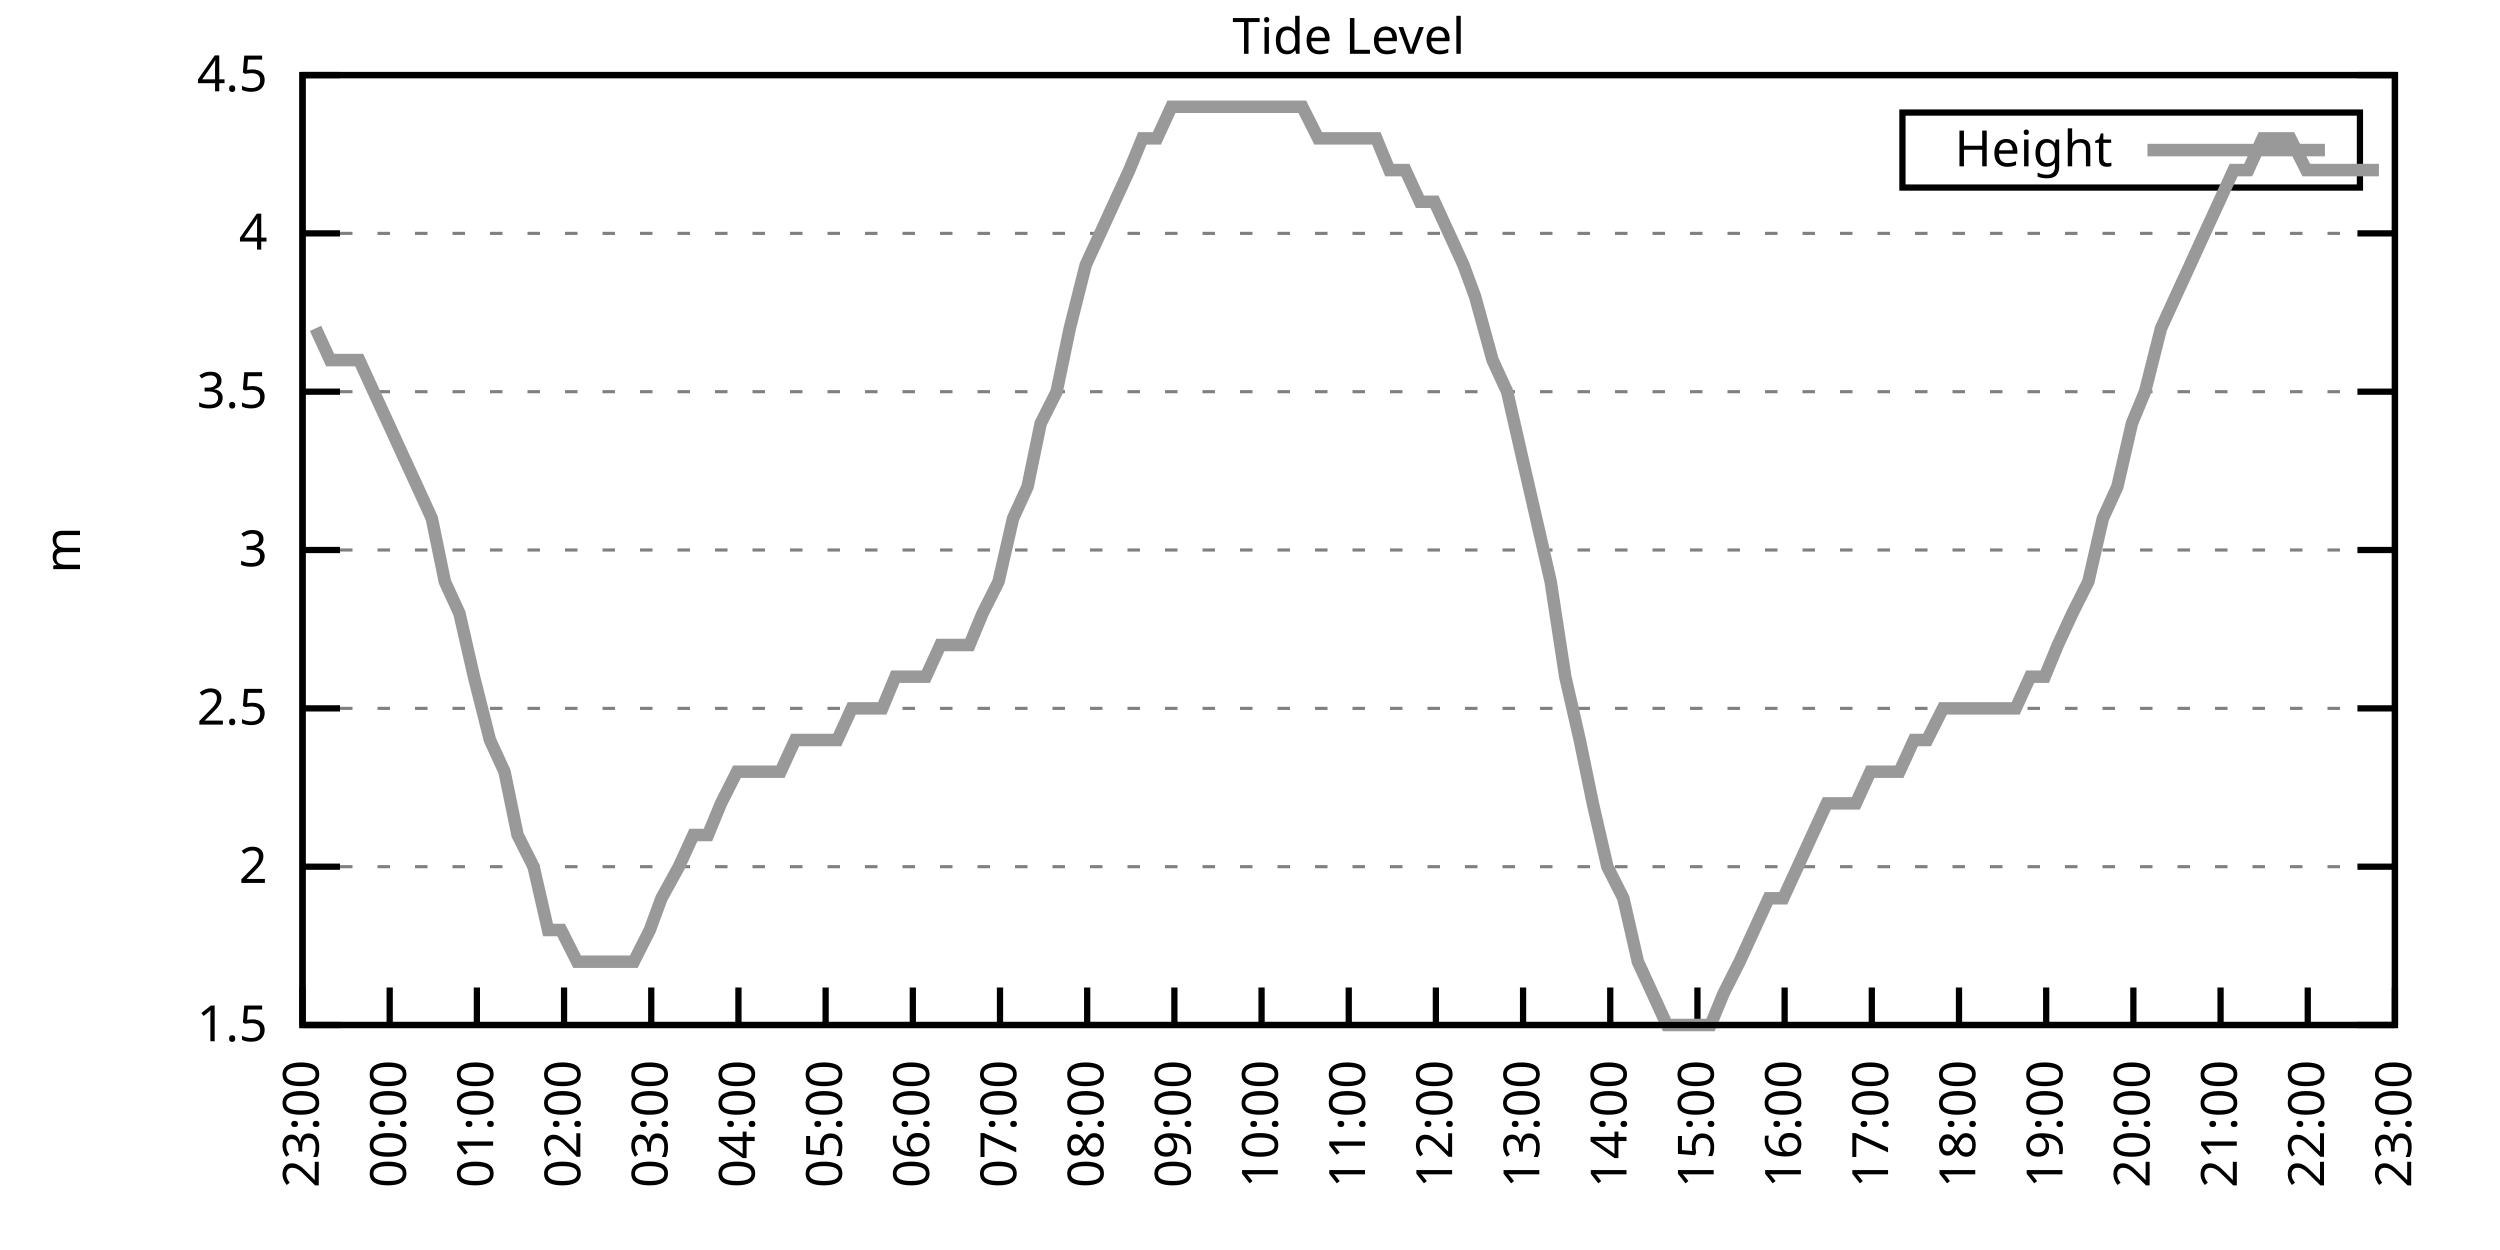
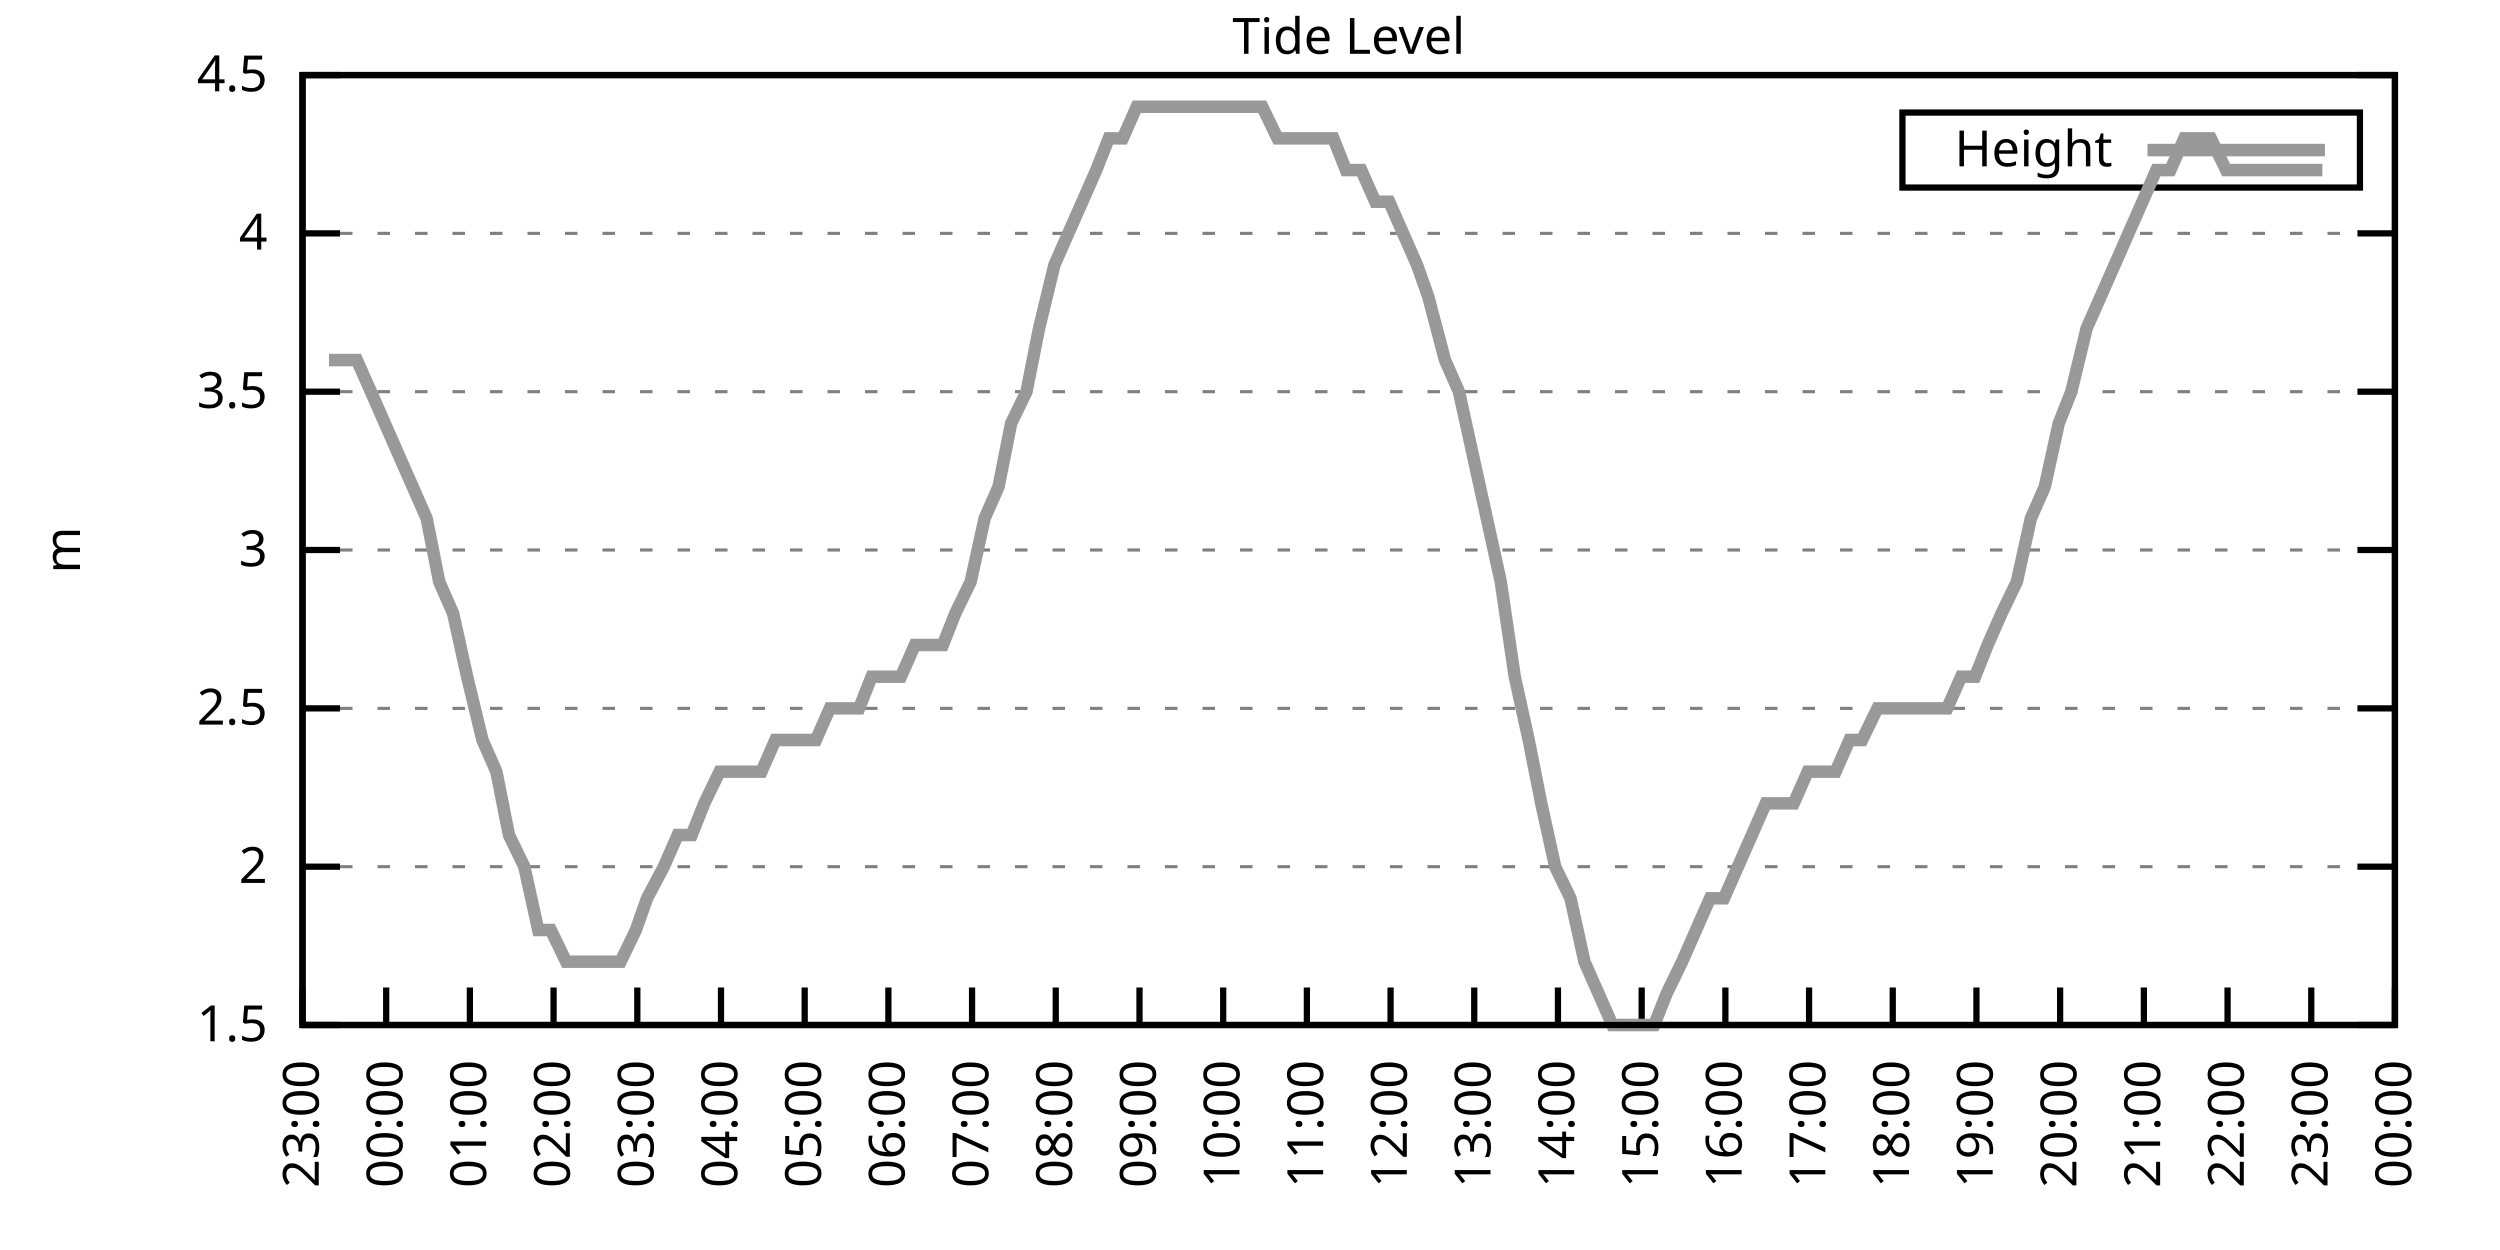
<svg xmlns="http://www.w3.org/2000/svg" xmlns:xlink="http://www.w3.org/1999/xlink" width="400" height="200" viewBox="0 0 400 200">
  <g id="gnuplot_canvas">
    <rect x="0" y="0" width="400" height="200" fill="none" />
    <defs>
      <circle id="gpDot" r="0.5" stroke-width="0.5" stroke="currentColor" />
      <path id="gpPt0" stroke-width="0.333" stroke="currentColor" d="M-1,0 h2 M0,-1 v2" />
      <path id="gpPt1" stroke-width="0.333" stroke="currentColor" d="M-1,-1 L1,1 M1,-1 L-1,1" />
      <path id="gpPt2" stroke-width="0.333" stroke="currentColor" d="M-1,0 L1,0 M0,-1 L0,1 M-1,-1 L1,1 M-1,1 L1,-1" />
      <rect id="gpPt3" stroke-width="0.333" stroke="currentColor" x="-1" y="-1" width="2" height="2" />
      <rect id="gpPt4" stroke-width="0.333" stroke="currentColor" fill="currentColor" x="-1" y="-1" width="2" height="2" />
      <circle id="gpPt5" stroke-width="0.333" stroke="currentColor" cx="0" cy="0" r="1" />
      <use xlink:href="#gpPt5" id="gpPt6" fill="currentColor" stroke="none" />
      <path id="gpPt7" stroke-width="0.333" stroke="currentColor" d="M0,-1.33 L-1.33,0.67 L1.33,0.67 z" />
      <use xlink:href="#gpPt7" id="gpPt8" fill="currentColor" stroke="none" />
      <use xlink:href="#gpPt7" id="gpPt9" stroke="currentColor" transform="rotate(180)" />
      <use xlink:href="#gpPt9" id="gpPt10" fill="currentColor" stroke="none" />
      <use xlink:href="#gpPt3" id="gpPt11" stroke="currentColor" transform="rotate(45)" />
      <use xlink:href="#gpPt11" id="gpPt12" fill="currentColor" stroke="none" />
      <path id="gpPt13" stroke-width="0.333" stroke="currentColor" d="M0,1.330 L1.265,0.411 L0.782,-1.067 L-0.782,-1.076 L-1.265,0.411 z" />
      <use xlink:href="#gpPt13" id="gpPt14" fill="currentColor" stroke="none" />
      <filter id="textbox" filterUnits="objectBoundingBox" x="0" y="0" height="1" width="1">
        <feFlood flood-color="white" flood-opacity="1" result="bgnd" />
        <feComposite in="SourceGraphic" in2="bgnd" operator="atop" />
      </filter>
      <filter id="greybox" filterUnits="objectBoundingBox" x="0" y="0" height="1" width="1">
        <feFlood flood-color="lightgrey" flood-opacity="1" result="grey" />
        <feComposite in="SourceGraphic" in2="grey" operator="atop" />
      </filter>
    </defs>
    <g fill="none" color="white" stroke="currentColor" stroke-width="1.00" stroke-linecap="butt" stroke-linejoin="miter">
</g>
    <g fill="none" color="black" stroke="currentColor" stroke-width="1.00" stroke-linecap="butt" stroke-linejoin="miter">
      <g stroke="none" shape-rendering="crispEdges">
        <polygon fill="rgb(255, 255, 255)" points="48.40,164.00 383.18,164.00 383.18,12.02 48.40,12.02 " />
      </g>
    </g>
    <g fill="none" color="black" stroke="currentColor" stroke-width="1.00" stroke-linecap="butt" stroke-linejoin="miter">
</g>
    <g fill="none" color="black" stroke="black" stroke-width="0.50" stroke-linecap="butt" stroke-linejoin="miter">
</g>
    <g fill="none" color="gray" stroke="currentColor" stroke-width="0.50" stroke-linecap="butt" stroke-linejoin="miter">
      <path stroke="gray" stroke-dasharray="2,4" class="gridline" d="M48.40,164.00 L383.19,164.00  " />
    </g>
    <g fill="none" color="gray" stroke="gray" stroke-width="1.00" stroke-linecap="butt" stroke-linejoin="miter">
</g>
    <g fill="none" color="black" stroke="currentColor" stroke-width="1.00" stroke-linecap="butt" stroke-linejoin="miter">
      <path stroke="black" d="M48.40,164.00 L54.40,164.00 M383.19,164.00 L377.19,164.00  " />
      <g transform="translate(42.80,166.60)" stroke="none" fill="black" font-family="Sans" font-size="8.00" text-anchor="end">
        <text>
          <tspan font-family="Sans"> 1.5</tspan>
        </text>
      </g>
    </g>
    <g fill="none" color="black" stroke="currentColor" stroke-width="1.00" stroke-linecap="butt" stroke-linejoin="miter">
</g>
    <g fill="none" color="black" stroke="black" stroke-width="0.50" stroke-linecap="butt" stroke-linejoin="miter">
</g>
    <g fill="none" color="gray" stroke="currentColor" stroke-width="0.50" stroke-linecap="butt" stroke-linejoin="miter">
      <path stroke="gray" stroke-dasharray="2,4" class="gridline" d="M48.40,138.67 L383.19,138.67  " />
    </g>
    <g fill="none" color="gray" stroke="gray" stroke-width="1.00" stroke-linecap="butt" stroke-linejoin="miter">
</g>
    <g fill="none" color="black" stroke="currentColor" stroke-width="1.00" stroke-linecap="butt" stroke-linejoin="miter">
      <path stroke="black" d="M48.40,138.67 L54.40,138.67 M383.19,138.67 L377.19,138.67  " />
      <g transform="translate(42.80,141.27)" stroke="none" fill="black" font-family="Sans" font-size="8.00" text-anchor="end">
        <text>
          <tspan font-family="Sans"> 2</tspan>
        </text>
      </g>
    </g>
    <g fill="none" color="black" stroke="currentColor" stroke-width="1.00" stroke-linecap="butt" stroke-linejoin="miter">
</g>
    <g fill="none" color="black" stroke="black" stroke-width="0.50" stroke-linecap="butt" stroke-linejoin="miter">
</g>
    <g fill="none" color="gray" stroke="currentColor" stroke-width="0.50" stroke-linecap="butt" stroke-linejoin="miter">
      <path stroke="gray" stroke-dasharray="2,4" class="gridline" d="M48.40,113.34 L383.19,113.34  " />
    </g>
    <g fill="none" color="gray" stroke="gray" stroke-width="1.00" stroke-linecap="butt" stroke-linejoin="miter">
</g>
    <g fill="none" color="black" stroke="currentColor" stroke-width="1.00" stroke-linecap="butt" stroke-linejoin="miter">
      <path stroke="black" d="M48.40,113.34 L54.40,113.34 M383.19,113.34 L377.19,113.34  " />
      <g transform="translate(42.80,115.94)" stroke="none" fill="black" font-family="Sans" font-size="8.00" text-anchor="end">
        <text>
          <tspan font-family="Sans"> 2.5</tspan>
        </text>
      </g>
    </g>
    <g fill="none" color="black" stroke="currentColor" stroke-width="1.00" stroke-linecap="butt" stroke-linejoin="miter">
</g>
    <g fill="none" color="black" stroke="black" stroke-width="0.50" stroke-linecap="butt" stroke-linejoin="miter">
</g>
    <g fill="none" color="gray" stroke="currentColor" stroke-width="0.50" stroke-linecap="butt" stroke-linejoin="miter">
      <path stroke="gray" stroke-dasharray="2,4" class="gridline" d="M48.40,88.00 L383.19,88.00  " />
    </g>
    <g fill="none" color="gray" stroke="gray" stroke-width="1.00" stroke-linecap="butt" stroke-linejoin="miter">
</g>
    <g fill="none" color="black" stroke="currentColor" stroke-width="1.00" stroke-linecap="butt" stroke-linejoin="miter">
      <path stroke="black" d="M48.40,88.00 L54.40,88.00 M383.19,88.00 L377.19,88.00  " />
      <g transform="translate(42.80,90.60)" stroke="none" fill="black" font-family="Sans" font-size="8.00" text-anchor="end">
        <text>
          <tspan font-family="Sans"> 3</tspan>
        </text>
      </g>
    </g>
    <g fill="none" color="black" stroke="currentColor" stroke-width="1.00" stroke-linecap="butt" stroke-linejoin="miter">
</g>
    <g fill="none" color="black" stroke="black" stroke-width="0.50" stroke-linecap="butt" stroke-linejoin="miter">
</g>
    <g fill="none" color="gray" stroke="currentColor" stroke-width="0.50" stroke-linecap="butt" stroke-linejoin="miter">
      <path stroke="gray" stroke-dasharray="2,4" class="gridline" d="M48.40,62.67 L383.19,62.67  " />
    </g>
    <g fill="none" color="gray" stroke="gray" stroke-width="1.00" stroke-linecap="butt" stroke-linejoin="miter">
</g>
    <g fill="none" color="black" stroke="currentColor" stroke-width="1.00" stroke-linecap="butt" stroke-linejoin="miter">
      <path stroke="black" d="M48.40,62.67 L54.40,62.67 M383.19,62.67 L377.19,62.67  " />
      <g transform="translate(42.80,65.27)" stroke="none" fill="black" font-family="Sans" font-size="8.00" text-anchor="end">
        <text>
          <tspan font-family="Sans"> 3.5</tspan>
        </text>
      </g>
    </g>
    <g fill="none" color="black" stroke="currentColor" stroke-width="1.00" stroke-linecap="butt" stroke-linejoin="miter">
</g>
    <g fill="none" color="black" stroke="black" stroke-width="0.50" stroke-linecap="butt" stroke-linejoin="miter">
</g>
    <g fill="none" color="gray" stroke="currentColor" stroke-width="0.50" stroke-linecap="butt" stroke-linejoin="miter">
      <path stroke="gray" stroke-dasharray="2,4" class="gridline" d="M48.40,37.34 L383.19,37.34  " />
    </g>
    <g fill="none" color="gray" stroke="gray" stroke-width="1.00" stroke-linecap="butt" stroke-linejoin="miter">
</g>
    <g fill="none" color="black" stroke="currentColor" stroke-width="1.00" stroke-linecap="butt" stroke-linejoin="miter">
      <path stroke="black" d="M48.40,37.34 L54.40,37.34 M383.19,37.34 L377.19,37.34  " />
      <g transform="translate(42.80,39.94)" stroke="none" fill="black" font-family="Sans" font-size="8.00" text-anchor="end">
        <text>
          <tspan font-family="Sans"> 4</tspan>
        </text>
      </g>
    </g>
    <g fill="none" color="black" stroke="currentColor" stroke-width="1.00" stroke-linecap="butt" stroke-linejoin="miter">
</g>
    <g fill="none" color="black" stroke="black" stroke-width="0.50" stroke-linecap="butt" stroke-linejoin="miter">
</g>
    <g fill="none" color="gray" stroke="currentColor" stroke-width="0.50" stroke-linecap="butt" stroke-linejoin="miter">
      <path stroke="gray" stroke-dasharray="2,4" class="gridline" d="M48.40,12.01 L383.19,12.01  " />
    </g>
    <g fill="none" color="gray" stroke="gray" stroke-width="1.00" stroke-linecap="butt" stroke-linejoin="miter">
</g>
    <g fill="none" color="black" stroke="currentColor" stroke-width="1.00" stroke-linecap="butt" stroke-linejoin="miter">
      <path stroke="black" d="M48.40,12.01 L54.40,12.01 M383.19,12.01 L377.19,12.01  " />
      <g transform="translate(42.80,14.61)" stroke="none" fill="black" font-family="Sans" font-size="8.00" text-anchor="end">
        <text>
          <tspan font-family="Sans"> 4.5</tspan>
        </text>
      </g>
    </g>
    <g fill="none" color="black" stroke="currentColor" stroke-width="1.00" stroke-linecap="butt" stroke-linejoin="miter">
      <path stroke="black" d="M48.40,164.00 L48.40,158.00  " />
      <g transform="translate(51.00,169.60) rotate(270.00)" stroke="none" fill="black" font-family="Sans" font-size="8.00" text-anchor="end">
        <text>
          <tspan font-family="Sans">23:00</tspan>
        </text>
      </g>
    </g>
    <g fill="none" color="black" stroke="currentColor" stroke-width="1.00" stroke-linecap="butt" stroke-linejoin="miter">
-       <path stroke="black" d="M62.35,164.00 L62.35,158.00  " />
-       <g transform="translate(64.95,169.60) rotate(270.00)" stroke="none" fill="black" font-family="Sans" font-size="8.00" text-anchor="end">
+       <path stroke="black" d="M61.79,164.00 L61.79,158.00  " />
+       <g transform="translate(64.39,169.60) rotate(270.00)" stroke="none" fill="black" font-family="Sans" font-size="8.00" text-anchor="end">
        <text>
          <tspan font-family="Sans">00:00</tspan>
        </text>
      </g>
    </g>
    <g fill="none" color="black" stroke="currentColor" stroke-width="1.00" stroke-linecap="butt" stroke-linejoin="miter">
-       <path stroke="black" d="M76.30,164.00 L76.30,158.00  " />
-       <g transform="translate(78.90,169.60) rotate(270.00)" stroke="none" fill="black" font-family="Sans" font-size="8.00" text-anchor="end">
+       <path stroke="black" d="M75.18,164.00 L75.18,158.00  " />
+       <g transform="translate(77.78,169.60) rotate(270.00)" stroke="none" fill="black" font-family="Sans" font-size="8.00" text-anchor="end">
        <text>
          <tspan font-family="Sans">01:00</tspan>
        </text>
      </g>
    </g>
    <g fill="none" color="black" stroke="currentColor" stroke-width="1.00" stroke-linecap="butt" stroke-linejoin="miter">
-       <path stroke="black" d="M90.25,164.00 L90.25,158.00  " />
-       <g transform="translate(92.85,169.60) rotate(270.00)" stroke="none" fill="black" font-family="Sans" font-size="8.00" text-anchor="end">
+       <path stroke="black" d="M88.57,164.00 L88.57,158.00  " />
+       <g transform="translate(91.17,169.60) rotate(270.00)" stroke="none" fill="black" font-family="Sans" font-size="8.00" text-anchor="end">
        <text>
          <tspan font-family="Sans">02:00</tspan>
        </text>
      </g>
    </g>
    <g fill="none" color="black" stroke="currentColor" stroke-width="1.00" stroke-linecap="butt" stroke-linejoin="miter">
-       <path stroke="black" d="M104.20,164.00 L104.20,158.00  " />
-       <g transform="translate(106.80,169.60) rotate(270.00)" stroke="none" fill="black" font-family="Sans" font-size="8.00" text-anchor="end">
+       <path stroke="black" d="M101.97,164.00 L101.97,158.00  " />
+       <g transform="translate(104.57,169.60) rotate(270.00)" stroke="none" fill="black" font-family="Sans" font-size="8.00" text-anchor="end">
        <text>
          <tspan font-family="Sans">03:00</tspan>
        </text>
      </g>
    </g>
    <g fill="none" color="black" stroke="currentColor" stroke-width="1.00" stroke-linecap="butt" stroke-linejoin="miter">
-       <path stroke="black" d="M118.15,164.00 L118.15,158.00  " />
-       <g transform="translate(120.75,169.60) rotate(270.00)" stroke="none" fill="black" font-family="Sans" font-size="8.00" text-anchor="end">
+       <path stroke="black" d="M115.36,164.00 L115.36,158.00  " />
+       <g transform="translate(117.96,169.60) rotate(270.00)" stroke="none" fill="black" font-family="Sans" font-size="8.00" text-anchor="end">
        <text>
          <tspan font-family="Sans">04:00</tspan>
        </text>
      </g>
    </g>
    <g fill="none" color="black" stroke="currentColor" stroke-width="1.00" stroke-linecap="butt" stroke-linejoin="miter">
-       <path stroke="black" d="M132.10,164.00 L132.10,158.00  " />
-       <g transform="translate(134.70,169.60) rotate(270.00)" stroke="none" fill="black" font-family="Sans" font-size="8.00" text-anchor="end">
+       <path stroke="black" d="M128.75,164.00 L128.75,158.00  " />
+       <g transform="translate(131.35,169.60) rotate(270.00)" stroke="none" fill="black" font-family="Sans" font-size="8.00" text-anchor="end">
        <text>
          <tspan font-family="Sans">05:00</tspan>
        </text>
      </g>
    </g>
    <g fill="none" color="black" stroke="currentColor" stroke-width="1.00" stroke-linecap="butt" stroke-linejoin="miter">
-       <path stroke="black" d="M146.05,164.00 L146.05,158.00  " />
-       <g transform="translate(148.65,169.60) rotate(270.00)" stroke="none" fill="black" font-family="Sans" font-size="8.00" text-anchor="end">
+       <path stroke="black" d="M142.14,164.00 L142.14,158.00  " />
+       <g transform="translate(144.74,169.60) rotate(270.00)" stroke="none" fill="black" font-family="Sans" font-size="8.00" text-anchor="end">
        <text>
          <tspan font-family="Sans">06:00</tspan>
        </text>
      </g>
    </g>
    <g fill="none" color="black" stroke="currentColor" stroke-width="1.00" stroke-linecap="butt" stroke-linejoin="miter">
-       <path stroke="black" d="M160.00,164.00 L160.00,158.00  " />
-       <g transform="translate(162.60,169.60) rotate(270.00)" stroke="none" fill="black" font-family="Sans" font-size="8.00" text-anchor="end">
+       <path stroke="black" d="M155.53,164.00 L155.53,158.00  " />
+       <g transform="translate(158.13,169.60) rotate(270.00)" stroke="none" fill="black" font-family="Sans" font-size="8.00" text-anchor="end">
        <text>
          <tspan font-family="Sans">07:00</tspan>
        </text>
      </g>
    </g>
    <g fill="none" color="black" stroke="currentColor" stroke-width="1.00" stroke-linecap="butt" stroke-linejoin="miter">
-       <path stroke="black" d="M173.95,164.00 L173.95,158.00  " />
-       <g transform="translate(176.55,169.60) rotate(270.00)" stroke="none" fill="black" font-family="Sans" font-size="8.00" text-anchor="end">
+       <path stroke="black" d="M168.92,164.00 L168.92,158.00  " />
+       <g transform="translate(171.52,169.60) rotate(270.00)" stroke="none" fill="black" font-family="Sans" font-size="8.00" text-anchor="end">
        <text>
          <tspan font-family="Sans">08:00</tspan>
        </text>
      </g>
    </g>
    <g fill="none" color="black" stroke="currentColor" stroke-width="1.00" stroke-linecap="butt" stroke-linejoin="miter">
-       <path stroke="black" d="M187.90,164.00 L187.90,158.00  " />
-       <g transform="translate(190.50,169.60) rotate(270.00)" stroke="none" fill="black" font-family="Sans" font-size="8.00" text-anchor="end">
+       <path stroke="black" d="M182.32,164.00 L182.32,158.00  " />
+       <g transform="translate(184.92,169.60) rotate(270.00)" stroke="none" fill="black" font-family="Sans" font-size="8.00" text-anchor="end">
        <text>
          <tspan font-family="Sans">09:00</tspan>
        </text>
      </g>
    </g>
    <g fill="none" color="black" stroke="currentColor" stroke-width="1.00" stroke-linecap="butt" stroke-linejoin="miter">
-       <path stroke="black" d="M201.85,164.00 L201.85,158.00  " />
-       <g transform="translate(204.45,169.60) rotate(270.00)" stroke="none" fill="black" font-family="Sans" font-size="8.00" text-anchor="end">
+       <path stroke="black" d="M195.71,164.00 L195.71,158.00  " />
+       <g transform="translate(198.31,169.60) rotate(270.00)" stroke="none" fill="black" font-family="Sans" font-size="8.00" text-anchor="end">
        <text>
          <tspan font-family="Sans">10:00</tspan>
        </text>
      </g>
    </g>
    <g fill="none" color="black" stroke="currentColor" stroke-width="1.00" stroke-linecap="butt" stroke-linejoin="miter">
-       <path stroke="black" d="M215.80,164.00 L215.80,158.00  " />
-       <g transform="translate(218.40,169.60) rotate(270.00)" stroke="none" fill="black" font-family="Sans" font-size="8.00" text-anchor="end">
+       <path stroke="black" d="M209.10,164.00 L209.10,158.00  " />
+       <g transform="translate(211.70,169.60) rotate(270.00)" stroke="none" fill="black" font-family="Sans" font-size="8.00" text-anchor="end">
        <text>
          <tspan font-family="Sans">11:00</tspan>
        </text>
      </g>
    </g>
    <g fill="none" color="black" stroke="currentColor" stroke-width="1.00" stroke-linecap="butt" stroke-linejoin="miter">
-       <path stroke="black" d="M229.74,164.00 L229.74,158.00  " />
-       <g transform="translate(232.34,169.60) rotate(270.00)" stroke="none" fill="black" font-family="Sans" font-size="8.00" text-anchor="end">
+       <path stroke="black" d="M222.49,164.00 L222.49,158.00  " />
+       <g transform="translate(225.09,169.60) rotate(270.00)" stroke="none" fill="black" font-family="Sans" font-size="8.00" text-anchor="end">
        <text>
          <tspan font-family="Sans">12:00</tspan>
        </text>
      </g>
    </g>
    <g fill="none" color="black" stroke="currentColor" stroke-width="1.00" stroke-linecap="butt" stroke-linejoin="miter">
-       <path stroke="black" d="M243.69,164.00 L243.69,158.00  " />
-       <g transform="translate(246.29,169.60) rotate(270.00)" stroke="none" fill="black" font-family="Sans" font-size="8.00" text-anchor="end">
+       <path stroke="black" d="M235.88,164.00 L235.88,158.00  " />
+       <g transform="translate(238.48,169.60) rotate(270.00)" stroke="none" fill="black" font-family="Sans" font-size="8.00" text-anchor="end">
        <text>
          <tspan font-family="Sans">13:00</tspan>
        </text>
      </g>
    </g>
    <g fill="none" color="black" stroke="currentColor" stroke-width="1.00" stroke-linecap="butt" stroke-linejoin="miter">
-       <path stroke="black" d="M257.64,164.00 L257.64,158.00  " />
-       <g transform="translate(260.24,169.60) rotate(270.00)" stroke="none" fill="black" font-family="Sans" font-size="8.00" text-anchor="end">
+       <path stroke="black" d="M249.27,164.00 L249.27,158.00  " />
+       <g transform="translate(251.87,169.60) rotate(270.00)" stroke="none" fill="black" font-family="Sans" font-size="8.00" text-anchor="end">
        <text>
          <tspan font-family="Sans">14:00</tspan>
        </text>
      </g>
    </g>
    <g fill="none" color="black" stroke="currentColor" stroke-width="1.00" stroke-linecap="butt" stroke-linejoin="miter">
-       <path stroke="black" d="M271.59,164.00 L271.59,158.00  " />
-       <g transform="translate(274.19,169.60) rotate(270.00)" stroke="none" fill="black" font-family="Sans" font-size="8.00" text-anchor="end">
+       <path stroke="black" d="M262.67,164.00 L262.67,158.00  " />
+       <g transform="translate(265.27,169.60) rotate(270.00)" stroke="none" fill="black" font-family="Sans" font-size="8.00" text-anchor="end">
        <text>
          <tspan font-family="Sans">15:00</tspan>
        </text>
      </g>
    </g>
    <g fill="none" color="black" stroke="currentColor" stroke-width="1.00" stroke-linecap="butt" stroke-linejoin="miter">
-       <path stroke="black" d="M285.54,164.00 L285.54,158.00  " />
-       <g transform="translate(288.14,169.60) rotate(270.00)" stroke="none" fill="black" font-family="Sans" font-size="8.00" text-anchor="end">
+       <path stroke="black" d="M276.06,164.00 L276.06,158.00  " />
+       <g transform="translate(278.66,169.60) rotate(270.00)" stroke="none" fill="black" font-family="Sans" font-size="8.00" text-anchor="end">
        <text>
          <tspan font-family="Sans">16:00</tspan>
        </text>
      </g>
    </g>
    <g fill="none" color="black" stroke="currentColor" stroke-width="1.00" stroke-linecap="butt" stroke-linejoin="miter">
-       <path stroke="black" d="M299.49,164.00 L299.49,158.00  " />
-       <g transform="translate(302.09,169.60) rotate(270.00)" stroke="none" fill="black" font-family="Sans" font-size="8.00" text-anchor="end">
+       <path stroke="black" d="M289.45,164.00 L289.45,158.00  " />
+       <g transform="translate(292.05,169.60) rotate(270.00)" stroke="none" fill="black" font-family="Sans" font-size="8.00" text-anchor="end">
        <text>
          <tspan font-family="Sans">17:00</tspan>
        </text>
      </g>
    </g>
    <g fill="none" color="black" stroke="currentColor" stroke-width="1.00" stroke-linecap="butt" stroke-linejoin="miter">
-       <path stroke="black" d="M313.44,164.00 L313.44,158.00  " />
-       <g transform="translate(316.04,169.60) rotate(270.00)" stroke="none" fill="black" font-family="Sans" font-size="8.00" text-anchor="end">
+       <path stroke="black" d="M302.84,164.00 L302.84,158.00  " />
+       <g transform="translate(305.44,169.60) rotate(270.00)" stroke="none" fill="black" font-family="Sans" font-size="8.00" text-anchor="end">
        <text>
          <tspan font-family="Sans">18:00</tspan>
        </text>
      </g>
    </g>
    <g fill="none" color="black" stroke="currentColor" stroke-width="1.00" stroke-linecap="butt" stroke-linejoin="miter">
-       <path stroke="black" d="M327.39,164.00 L327.39,158.00  " />
-       <g transform="translate(329.99,169.60) rotate(270.00)" stroke="none" fill="black" font-family="Sans" font-size="8.00" text-anchor="end">
+       <path stroke="black" d="M316.23,164.00 L316.23,158.00  " />
+       <g transform="translate(318.83,169.60) rotate(270.00)" stroke="none" fill="black" font-family="Sans" font-size="8.00" text-anchor="end">
        <text>
          <tspan font-family="Sans">19:00</tspan>
        </text>
      </g>
    </g>
    <g fill="none" color="black" stroke="currentColor" stroke-width="1.00" stroke-linecap="butt" stroke-linejoin="miter">
-       <path stroke="black" d="M341.34,164.00 L341.34,158.00  " />
-       <g transform="translate(343.94,169.60) rotate(270.00)" stroke="none" fill="black" font-family="Sans" font-size="8.00" text-anchor="end">
+       <path stroke="black" d="M329.62,164.00 L329.62,158.00  " />
+       <g transform="translate(332.22,169.60) rotate(270.00)" stroke="none" fill="black" font-family="Sans" font-size="8.00" text-anchor="end">
        <text>
          <tspan font-family="Sans">20:00</tspan>
        </text>
      </g>
    </g>
    <g fill="none" color="black" stroke="currentColor" stroke-width="1.00" stroke-linecap="butt" stroke-linejoin="miter">
-       <path stroke="black" d="M355.29,164.00 L355.29,158.00  " />
-       <g transform="translate(357.89,169.60) rotate(270.00)" stroke="none" fill="black" font-family="Sans" font-size="8.00" text-anchor="end">
+       <path stroke="black" d="M343.02,164.00 L343.02,158.00  " />
+       <g transform="translate(345.62,169.60) rotate(270.00)" stroke="none" fill="black" font-family="Sans" font-size="8.00" text-anchor="end">
        <text>
          <tspan font-family="Sans">21:00</tspan>
        </text>
      </g>
    </g>
    <g fill="none" color="black" stroke="currentColor" stroke-width="1.00" stroke-linecap="butt" stroke-linejoin="miter">
-       <path stroke="black" d="M369.24,164.00 L369.24,158.00  " />
-       <g transform="translate(371.84,169.60) rotate(270.00)" stroke="none" fill="black" font-family="Sans" font-size="8.00" text-anchor="end">
+       <path stroke="black" d="M356.41,164.00 L356.41,158.00  " />
+       <g transform="translate(359.01,169.60) rotate(270.00)" stroke="none" fill="black" font-family="Sans" font-size="8.00" text-anchor="end">
        <text>
          <tspan font-family="Sans">22:00</tspan>
+         </text>
+       </g>
+     </g>
+     <g fill="none" color="black" stroke="currentColor" stroke-width="1.00" stroke-linecap="butt" stroke-linejoin="miter">
+       <path stroke="black" d="M369.80,164.00 L369.80,158.00  " />
+       <g transform="translate(372.40,169.60) rotate(270.00)" stroke="none" fill="black" font-family="Sans" font-size="8.00" text-anchor="end">
+         <text>
+           <tspan font-family="Sans">23:00</tspan>
        </text>
      </g>
    </g>
    <g fill="none" color="black" stroke="currentColor" stroke-width="1.00" stroke-linecap="butt" stroke-linejoin="miter">
      <path stroke="black" d="M383.19,164.00 L383.19,158.00  " />
      <g transform="translate(385.79,169.60) rotate(270.00)" stroke="none" fill="black" font-family="Sans" font-size="8.00" text-anchor="end">
        <text>
-           <tspan font-family="Sans">23:00</tspan>
+           <tspan font-family="Sans">00:00</tspan>
        </text>
      </g>
    </g>
    <g fill="none" color="black" stroke="currentColor" stroke-width="1.00" stroke-linecap="butt" stroke-linejoin="miter">
</g>
    <g fill="none" color="black" stroke="currentColor" stroke-width="1.00" stroke-linecap="butt" stroke-linejoin="miter">
      <path stroke="black" d="M48.40,12.01 L48.40,164.00 L383.19,164.00 L383.19,12.01 L48.40,12.01 Z  " />
    </g>
    <g fill="none" color="black" stroke="currentColor" stroke-width="1.00" stroke-linecap="butt" stroke-linejoin="miter">
</g>
    <g fill="none" color="black" stroke="currentColor" stroke-width="1.00" stroke-linecap="butt" stroke-linejoin="miter">
      <path stroke="black" d="M304.39,30.01 L304.39,18.01 L377.59,18.01 L377.59,30.01 L304.39,30.01 Z  " />
    </g>
    <g id="Tide_level_plot_1">
      <g fill="none" color="white" stroke="black" stroke-width="2.00" stroke-linecap="butt" stroke-linejoin="miter">
</g>
      <g fill="none" color="black" stroke="currentColor" stroke-width="2.00" stroke-linecap="butt" stroke-linejoin="miter">
        <g transform="translate(337.99,26.61)" stroke="none" fill="black" font-family="Sans" font-size="8.00" text-anchor="end">
          <text>
            <tspan font-family="Sans">Height</tspan>
          </text>
        </g>
      </g>
      <g fill="none" color="black" stroke="currentColor" stroke-width="2.00" stroke-linecap="butt" stroke-linejoin="miter">
-         <path stroke="rgb(153, 153, 153)" d="M343.59,24.01 L371.99,24.01 M50.49,52.54 L52.82,57.61 L55.14,57.61 L57.47,57.61 L59.79,62.67 L62.12,67.74   L64.44,72.81 L66.77,77.87 L69.09,82.94 L71.18,93.07 L73.51,98.14 L75.83,108.27 L78.39,118.40 L80.72,123.47   L82.81,133.60 L85.37,138.67 L87.69,148.80 L89.78,148.80 L92.34,153.87 L94.43,153.87 L96.99,153.87 L99.08,153.87   L101.41,153.87 L103.97,148.80 L105.83,143.73 L108.62,138.67 L110.94,133.60 L113.27,133.60 L115.36,128.54 L117.92,123.47   L120.24,123.47 L122.57,123.47 L124.89,123.47 L127.22,118.40 L129.54,118.40 L131.87,118.40 L133.96,118.40 L136.28,113.34   L138.84,113.34 L141.16,113.34 L143.26,108.27 L145.58,108.27 L148.14,108.27 L150.46,103.20 L155.11,103.20 L157.21,98.14   L159.76,93.07 L162.09,82.94 L164.41,77.87 L166.51,67.74 L169.06,62.67 L171.16,52.54 L173.71,42.41 L176.04,37.34   L178.36,32.28 L180.69,27.21 L182.78,22.14 L185.11,22.14 L187.43,17.08 L189.99,17.08 L192.31,17.08 L194.64,17.08   L196.96,17.08 L199.29,17.08 L201.61,17.08 L203.94,17.08 L206.03,17.08 L208.36,17.08 L210.91,22.14 L213.24,22.14   L215.56,22.14 L217.65,22.14 L220.21,22.14 L222.30,27.21 L224.86,27.21 L227.19,32.28 L229.51,32.28 L231.84,37.34   L234.16,42.41 L236.02,47.47 L238.81,57.61 L241.14,62.67 L243.46,72.81 L245.79,82.94 L248.11,93.07 L250.44,108.27   L252.76,118.40 L254.85,128.54 L257.18,138.67 L259.74,143.73 L262.06,153.87 L264.39,158.93 L266.71,164.00 L269.04,164.00   L271.13,164.00 L273.69,164.00 L275.78,158.93 L278.34,153.87 L280.66,148.80 L282.99,143.73 L285.31,143.73 L287.64,138.67   L289.96,133.60 L292.29,128.54 L294.38,128.54 L296.94,128.54 L299.26,123.47 L301.35,123.47 L303.91,123.47 L306.23,118.40   L308.33,118.40 L310.88,113.34 L313.21,113.34 L315.30,113.34 L317.86,113.34 L320.18,113.34 L322.51,113.34 L324.83,108.27   L327.16,108.27 L329.25,103.20 L331.58,98.14 L334.13,93.07 L336.46,82.94 L338.78,77.87 L341.11,67.74 L343.20,62.67   L345.76,52.54 L348.08,47.47 L350.41,42.41 L352.73,37.34 L355.06,32.28 L357.38,27.21 L359.71,27.21 L362.03,22.14   L364.13,22.14 L366.45,22.14 L369.01,27.21 L371.10,27.21 L373.66,27.21 L375.75,27.21 L378.31,27.21 L380.63,27.21    " />
+         <path stroke="rgb(153, 153, 153)" d="M343.59,24.01 L371.99,24.01 M52.64,57.61 L54.87,57.61 L57.10,57.61 L59.34,62.67 L61.57,67.74 L63.80,72.81   L66.03,77.87 L68.26,82.94 L70.27,93.07 L72.50,98.14 L74.74,108.27 L77.19,118.40 L79.42,123.47 L81.43,133.60   L83.89,138.67 L86.12,148.80 L88.13,148.80 L90.58,153.87 L92.59,153.87 L95.05,153.87 L97.06,153.87 L99.29,153.87   L101.74,148.80 L103.53,143.73 L106.21,138.67 L108.44,133.60 L110.67,133.60 L112.68,128.54 L115.13,123.47 L117.37,123.47   L119.60,123.47 L121.83,123.47 L124.06,118.40 L126.29,118.40 L128.53,118.40 L130.54,118.40 L132.77,113.34 L135.22,113.34   L137.45,113.34 L139.46,108.27 L141.69,108.27 L144.15,108.27 L146.38,103.20 L150.85,103.20 L152.85,98.14 L155.31,93.07   L157.54,82.94 L159.77,77.87 L161.78,67.74 L164.24,62.67 L166.25,52.54 L168.70,42.41 L170.93,37.34 L173.17,32.28   L175.40,27.21 L177.41,22.14 L179.64,22.14 L181.87,17.08 L184.32,17.08 L186.56,17.08 L188.79,17.08 L191.02,17.08   L193.25,17.08 L195.48,17.08 L197.72,17.08 L199.73,17.08 L201.96,17.08 L204.41,22.14 L206.64,22.14 L208.88,22.14   L210.88,22.14 L213.34,22.14 L215.35,27.21 L217.80,27.21 L220.04,32.28 L222.27,32.28 L224.50,37.34 L226.73,42.41   L228.52,47.47 L231.20,57.61 L233.43,62.67 L235.66,72.81 L237.89,82.94 L240.12,93.07 L242.36,108.27 L244.59,118.40   L246.60,128.54 L248.83,138.67 L251.28,143.73 L253.51,153.87 L255.75,158.93 L257.98,164.00 L260.21,164.00 L262.22,164.00   L264.67,164.00 L266.68,158.93 L269.14,153.87 L271.37,148.80 L273.60,143.73 L275.83,143.73 L278.07,138.67 L280.30,133.60   L282.53,128.54 L284.54,128.54 L286.99,128.54 L289.23,123.47 L291.23,123.47 L293.69,123.47 L295.92,118.40 L297.93,118.40   L300.39,113.34 L302.62,113.34 L304.63,113.34 L307.08,113.34 L309.31,113.34 L311.54,113.34 L313.78,108.27 L316.01,108.27   L318.02,103.20 L320.25,98.14 L322.70,93.07 L324.94,82.94 L327.17,77.87 L329.40,67.74 L331.41,62.67 L333.86,52.54   L336.10,47.47 L338.33,42.41 L340.56,37.34 L342.79,32.28 L345.02,27.21 L347.26,27.21 L349.49,22.14 L351.50,22.14   L353.73,22.14 L356.18,27.21 L358.19,27.21 L360.65,27.21 L362.66,27.21 L365.11,27.21 L367.34,27.21 L369.58,27.21   L371.58,27.21  " />
      </g>
    </g>
    <g fill="none" color="black" stroke="currentColor" stroke-width="2.00" stroke-linecap="butt" stroke-linejoin="miter">
</g>
    <g fill="none" color="black" stroke="black" stroke-width="1.00" stroke-linecap="butt" stroke-linejoin="miter">
</g>
    <g fill="none" color="black" stroke="currentColor" stroke-width="1.00" stroke-linecap="butt" stroke-linejoin="miter">
      <path stroke="black" d="M48.40,12.01 L48.40,164.00 L383.19,164.00 L383.19,12.01 L48.40,12.01 Z  " />
      <g transform="translate(12.80,88.01) rotate(270.00)" stroke="none" fill="black" font-family="Sans" font-size="8.00" text-anchor="middle">
        <text>
          <tspan font-family="Sans">m</tspan>
        </text>
      </g>
    </g>
    <g fill="none" color="black" stroke="currentColor" stroke-width="1.00" stroke-linecap="butt" stroke-linejoin="miter">
</g>
    <g fill="none" color="black" stroke="currentColor" stroke-width="1.00" stroke-linecap="butt" stroke-linejoin="miter">
      <g transform="translate(215.79,8.61)" stroke="none" fill="black" font-family="Sans" font-size="8.00" text-anchor="middle">
        <text>
          <tspan font-family="Sans">Tide Level</tspan>
        </text>
      </g>
    </g>
    <g fill="none" color="black" stroke="currentColor" stroke-width="1.00" stroke-linecap="butt" stroke-linejoin="miter">
</g>
  </g>
</svg>
